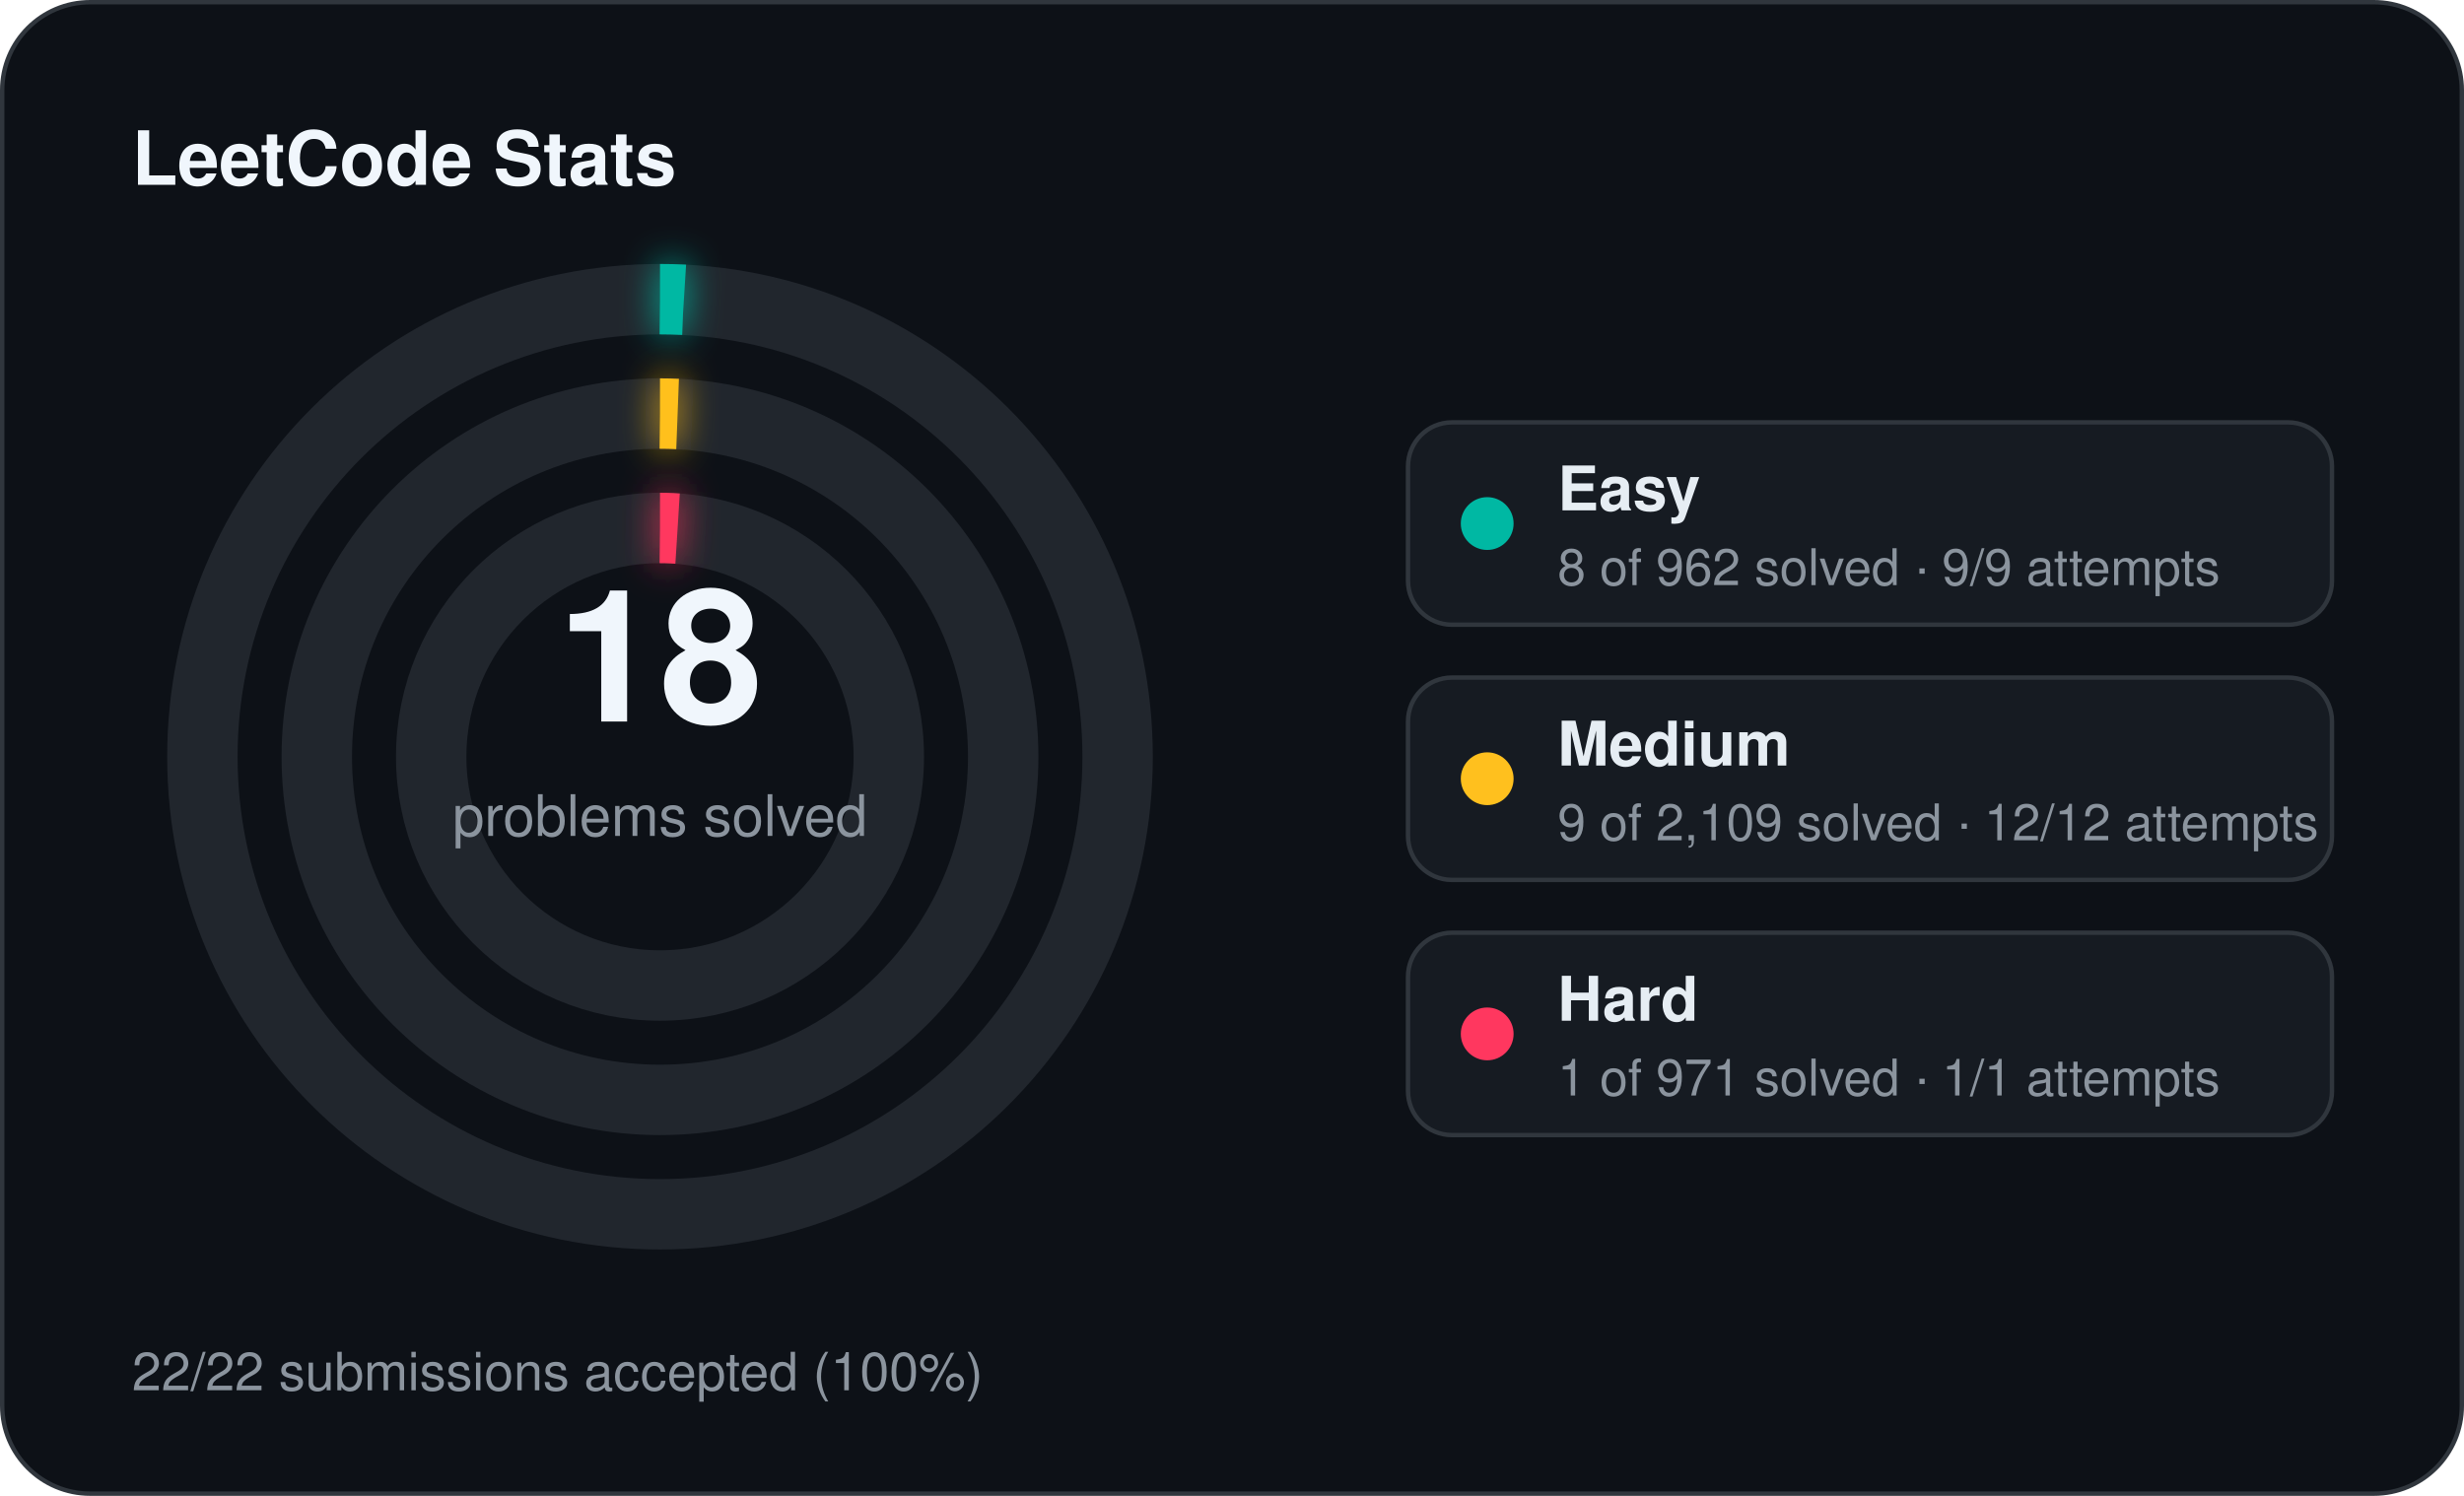
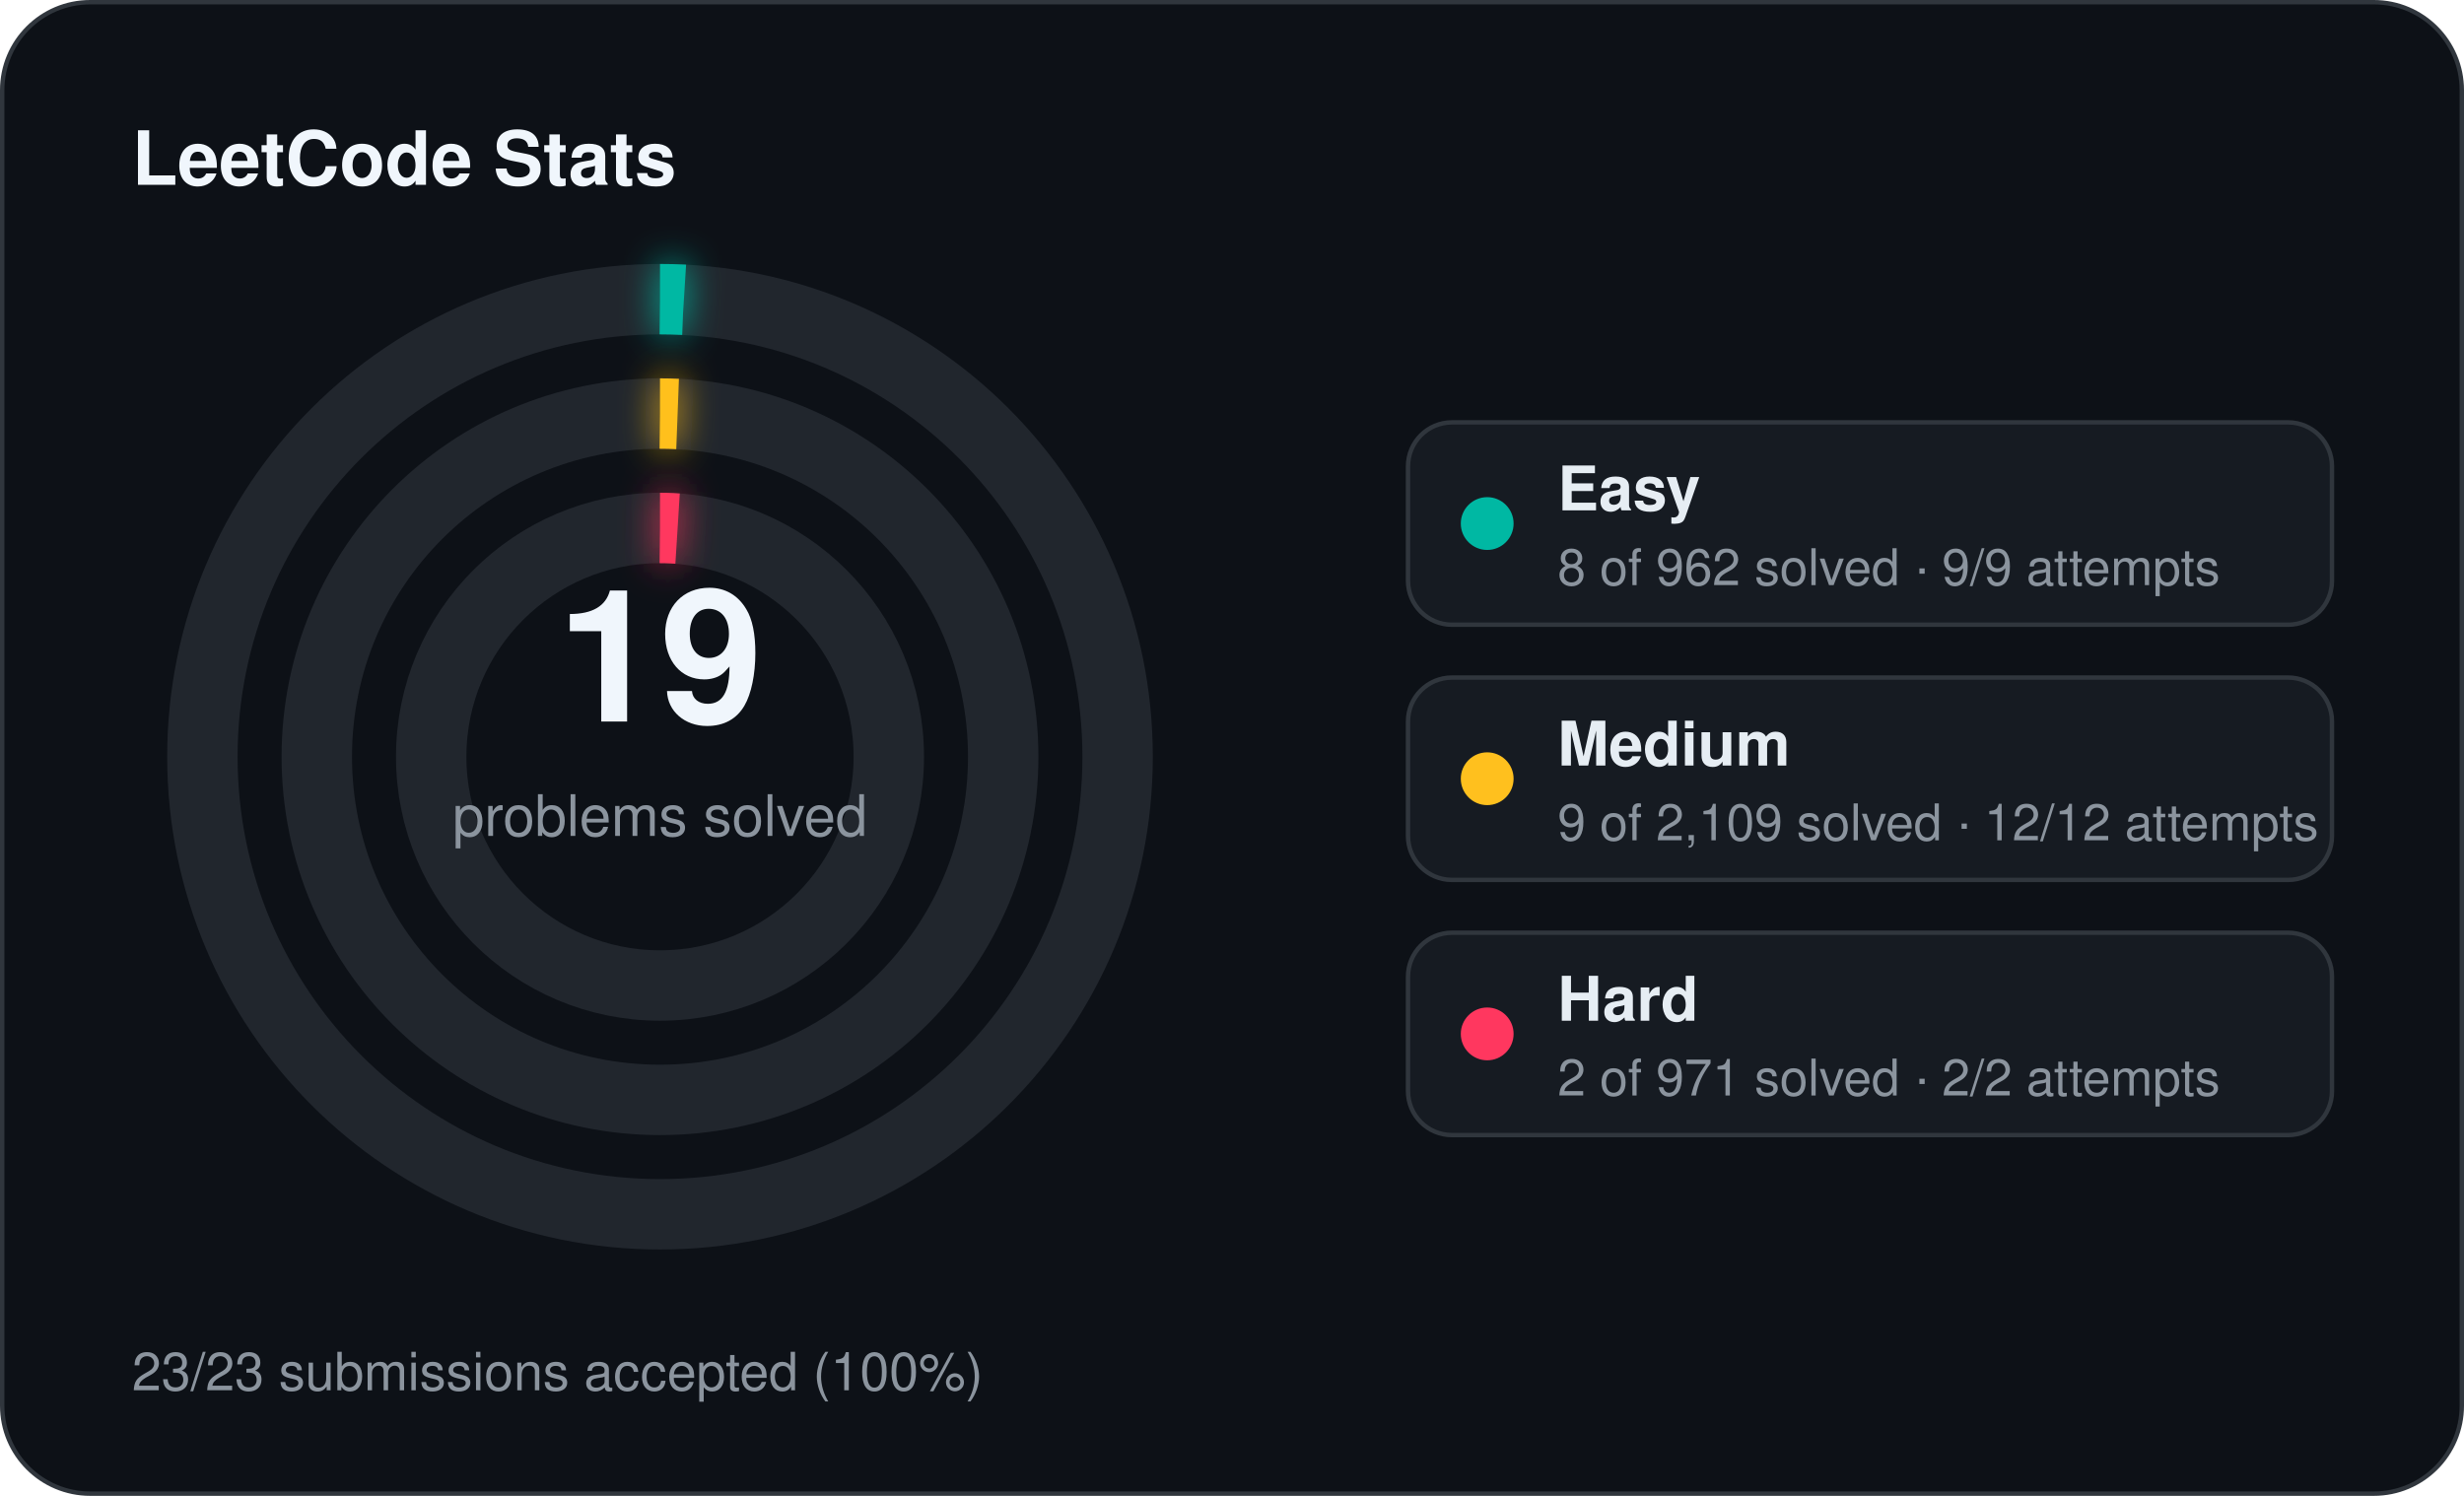
<svg xmlns="http://www.w3.org/2000/svg" width="560" height="340" viewBox="0 0 560 340">
  <defs>
    <filter id="stats-glow" x="-60%" y="-60%" width="220%" height="220%">
      <feGaussianBlur stdDeviation="4" result="blur" />
      <feMerge>
        <feMergeNode in="blur" />
        <feMergeNode in="SourceGraphic" />
      </feMerge>
    </filter>
  </defs>
  <rect x="0.5" y="0.5" width="559" height="339" rx="20" fill="#0d1117" stroke="#30363d" stroke-width="1" />
  <text x="30" y="42" fill="#f0f6fc" font-family="Segoe UI, Helvetica, Arial, sans-serif" font-size="17" font-weight="700">LeetCode Stats</text>
  <circle cx="150" cy="172" r="104" fill="none" stroke="#21262d" stroke-width="16" />
  <circle cx="150" cy="172" r="104" fill="none" stroke="#00b8a3" stroke-width="16" stroke-linecap="butt" stroke-dasharray="5.43 653.45" transform="rotate(-90 150 172)" filter="url(#stats-glow)" />
  <circle cx="150" cy="172" r="78" fill="none" stroke="#21262d" stroke-width="16" />
  <circle cx="150" cy="172" r="78" fill="none" stroke="#ffc01e" stroke-width="16" stroke-linecap="butt" stroke-dasharray="4.00 490.09" transform="rotate(-90 150 172)" filter="url(#stats-glow)" />
  <circle cx="150" cy="172" r="52" fill="none" stroke="#21262d" stroke-width="16" />
  <circle cx="150" cy="172" r="52" fill="none" stroke="#ff375f" stroke-width="16" stroke-linecap="butt" stroke-dasharray="4.00 326.73" transform="rotate(-90 150 172)" filter="url(#stats-glow)" />
-   <text x="150" y="164" text-anchor="middle" fill="#f0f6fc" font-family="Segoe UI, Helvetica, Arial, sans-serif" font-size="42" font-weight="700">18</text>
+   <text x="150" y="164" text-anchor="middle" fill="#f0f6fc" font-family="Segoe UI, Helvetica, Arial, sans-serif" font-size="42" font-weight="700">19</text>
  <text x="150" y="190" text-anchor="middle" fill="#8b949e" font-family="Segoe UI, Helvetica, Arial, sans-serif" font-size="13">problems solved</text>
  <rect x="320" y="96" width="210" height="46" rx="10" fill="#161b22" stroke="#30363d" stroke-width="1" />
  <circle cx="338" cy="119" r="6" fill="#00b8a3" />
  <text x="354" y="116" fill="#e6edf3" font-family="Segoe UI, Helvetica, Arial, sans-serif" font-size="14" font-weight="600">Easy</text>
  <text x="354" y="133" fill="#8b949e" font-family="Segoe UI, Helvetica, Arial, sans-serif" font-size="11.5">8 of 962 solved · 9/9 attempts</text>
  <rect x="320" y="154" width="210" height="46" rx="10" fill="#161b22" stroke="#30363d" stroke-width="1" />
  <circle cx="338" cy="177" r="6" fill="#ffc01e" />
  <text x="354" y="174" fill="#e6edf3" font-family="Segoe UI, Helvetica, Arial, sans-serif" font-size="14" font-weight="600">Medium</text>
  <text x="354" y="191" fill="#8b949e" font-family="Segoe UI, Helvetica, Arial, sans-serif" font-size="11.5">9 of 2,109 solved · 12/12 attempts</text>
  <rect x="320" y="212" width="210" height="46" rx="10" fill="#161b22" stroke="#30363d" stroke-width="1" />
  <circle cx="338" cy="235" r="6" fill="#ff375f" />
  <text x="354" y="232" fill="#e6edf3" font-family="Segoe UI, Helvetica, Arial, sans-serif" font-size="14" font-weight="600">Hard</text>
-   <text x="354" y="249" fill="#8b949e" font-family="Segoe UI, Helvetica, Arial, sans-serif" font-size="11.5">1 of 971 solved · 1/1 attempts</text>
-   <text x="30" y="316" fill="#8b949e" font-family="Segoe UI, Helvetica, Arial, sans-serif" font-size="12">22/22 submissions accepted (100%)</text>
+   <text x="354" y="249" fill="#8b949e" font-family="Segoe UI, Helvetica, Arial, sans-serif" font-size="11.5">2 of 971 solved · 2/2 attempts</text>
+   <text x="30" y="316" fill="#8b949e" font-family="Segoe UI, Helvetica, Arial, sans-serif" font-size="12">23/23 submissions accepted (100%)</text>
</svg>
